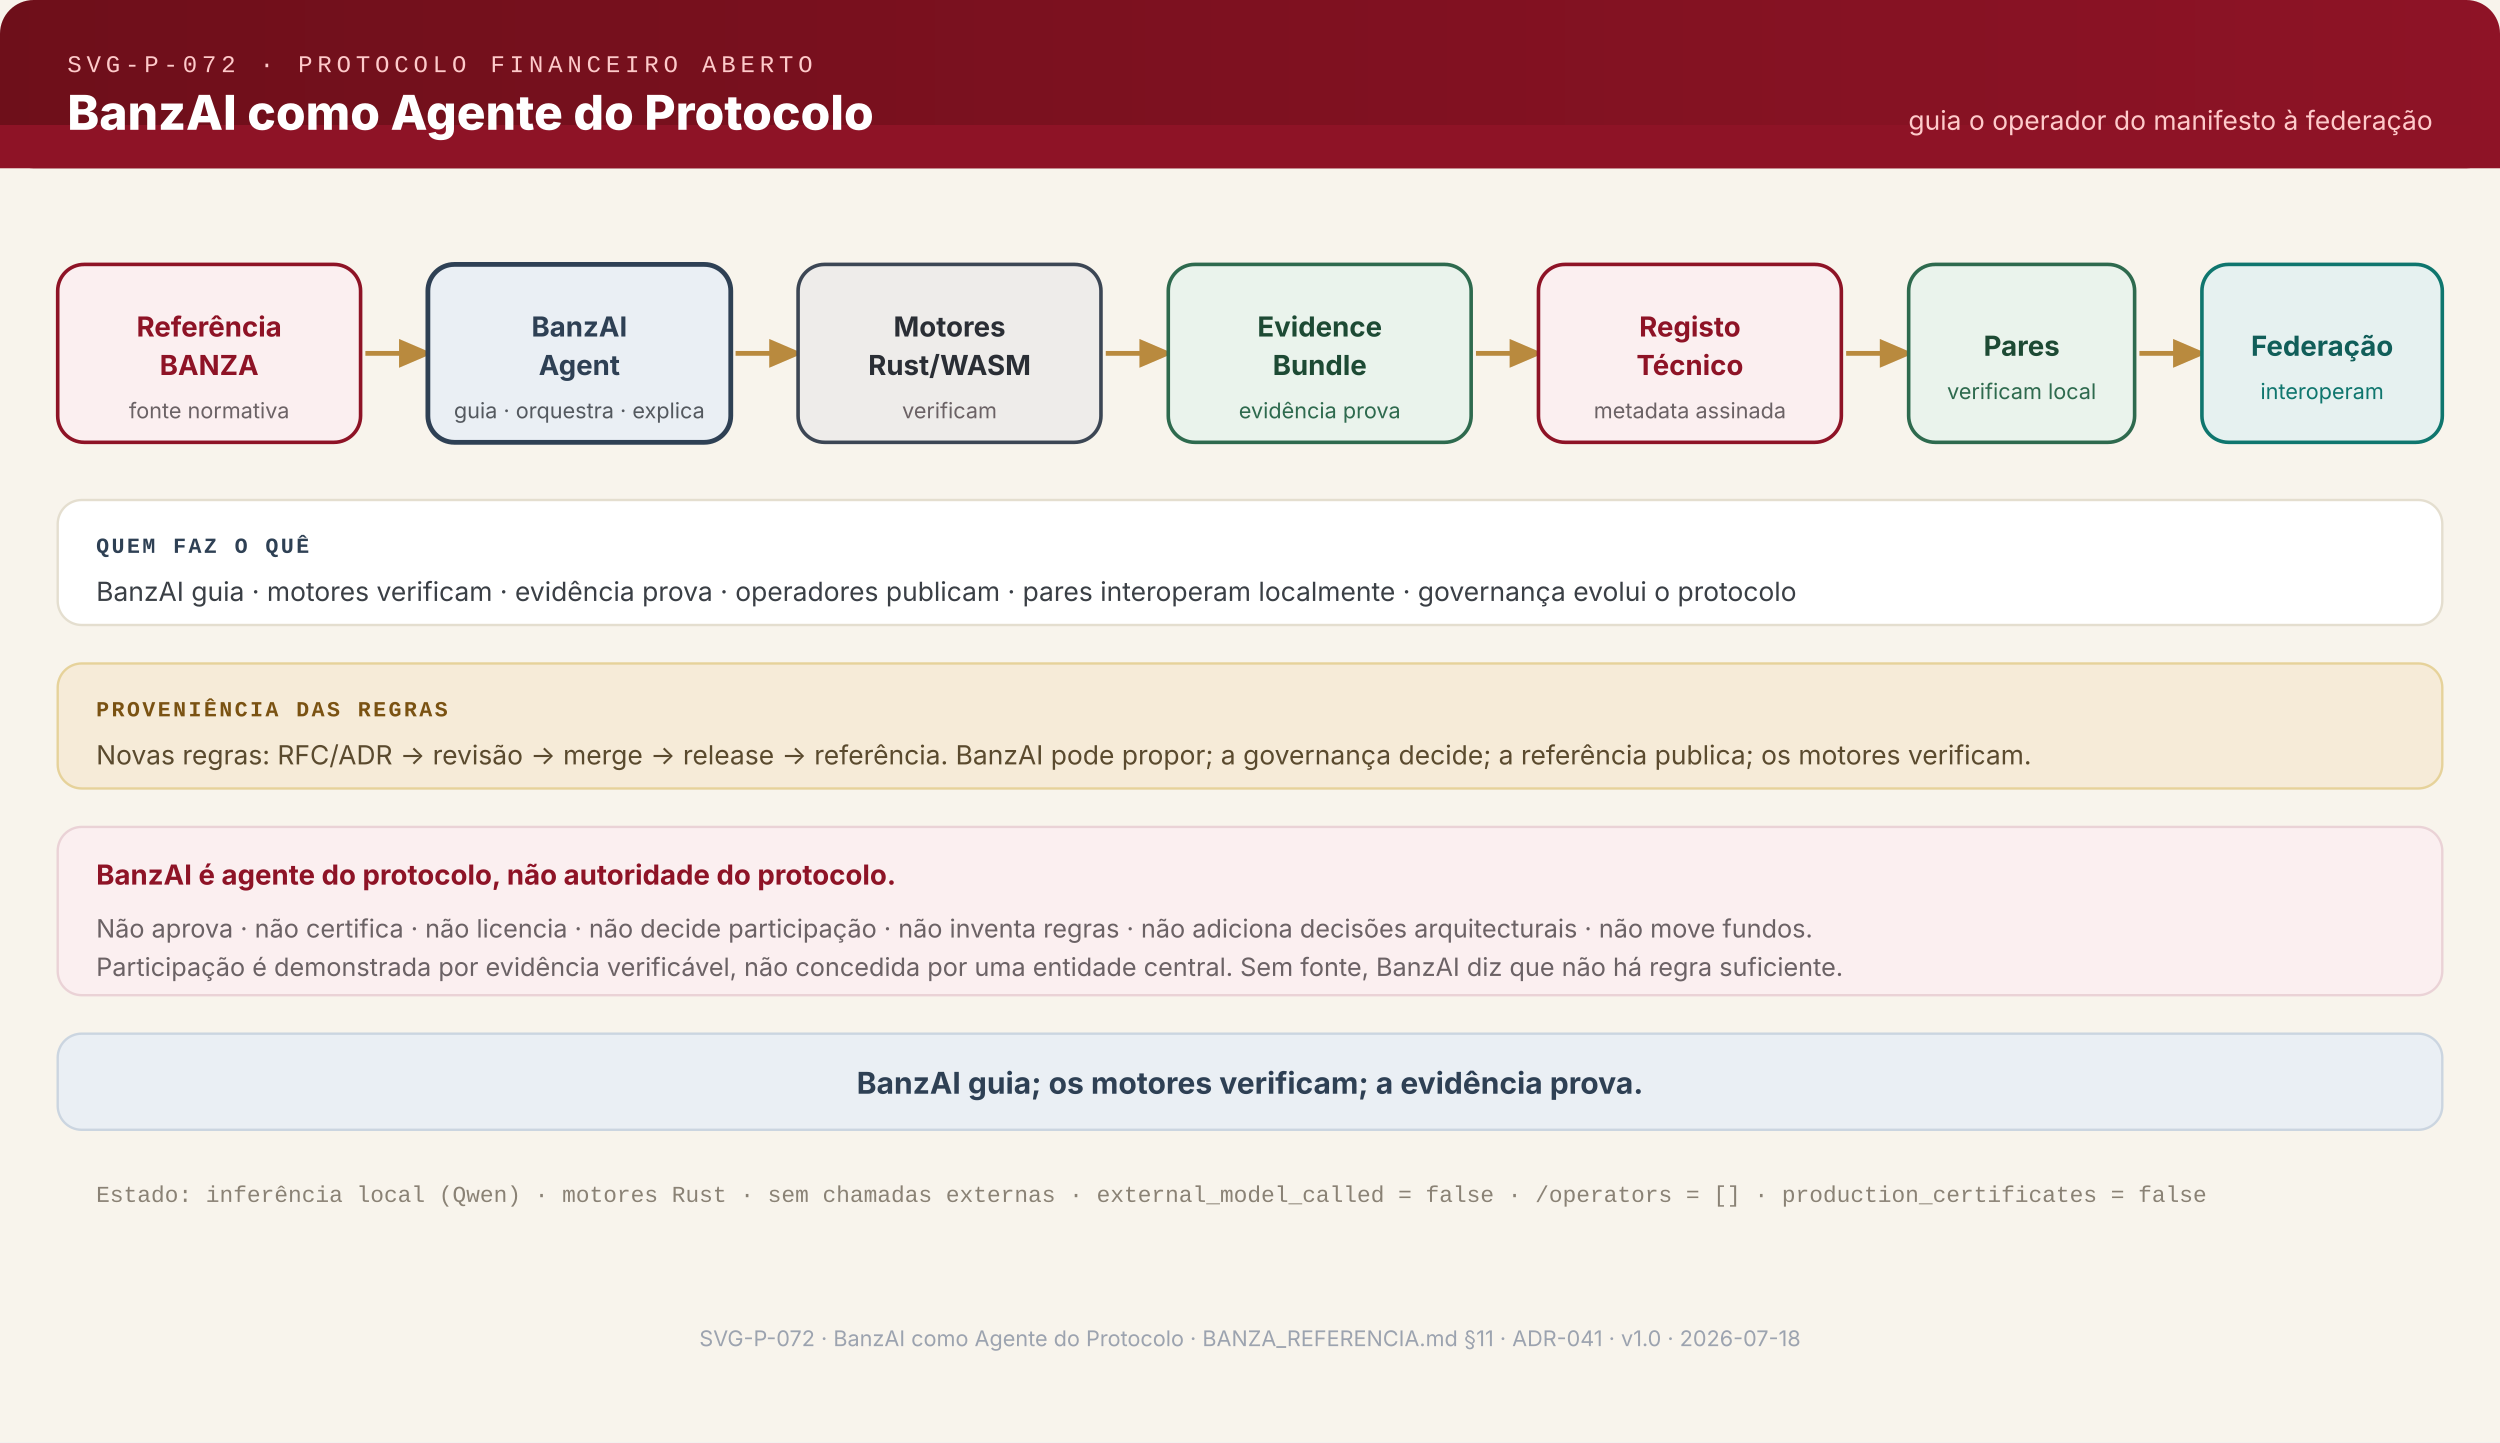
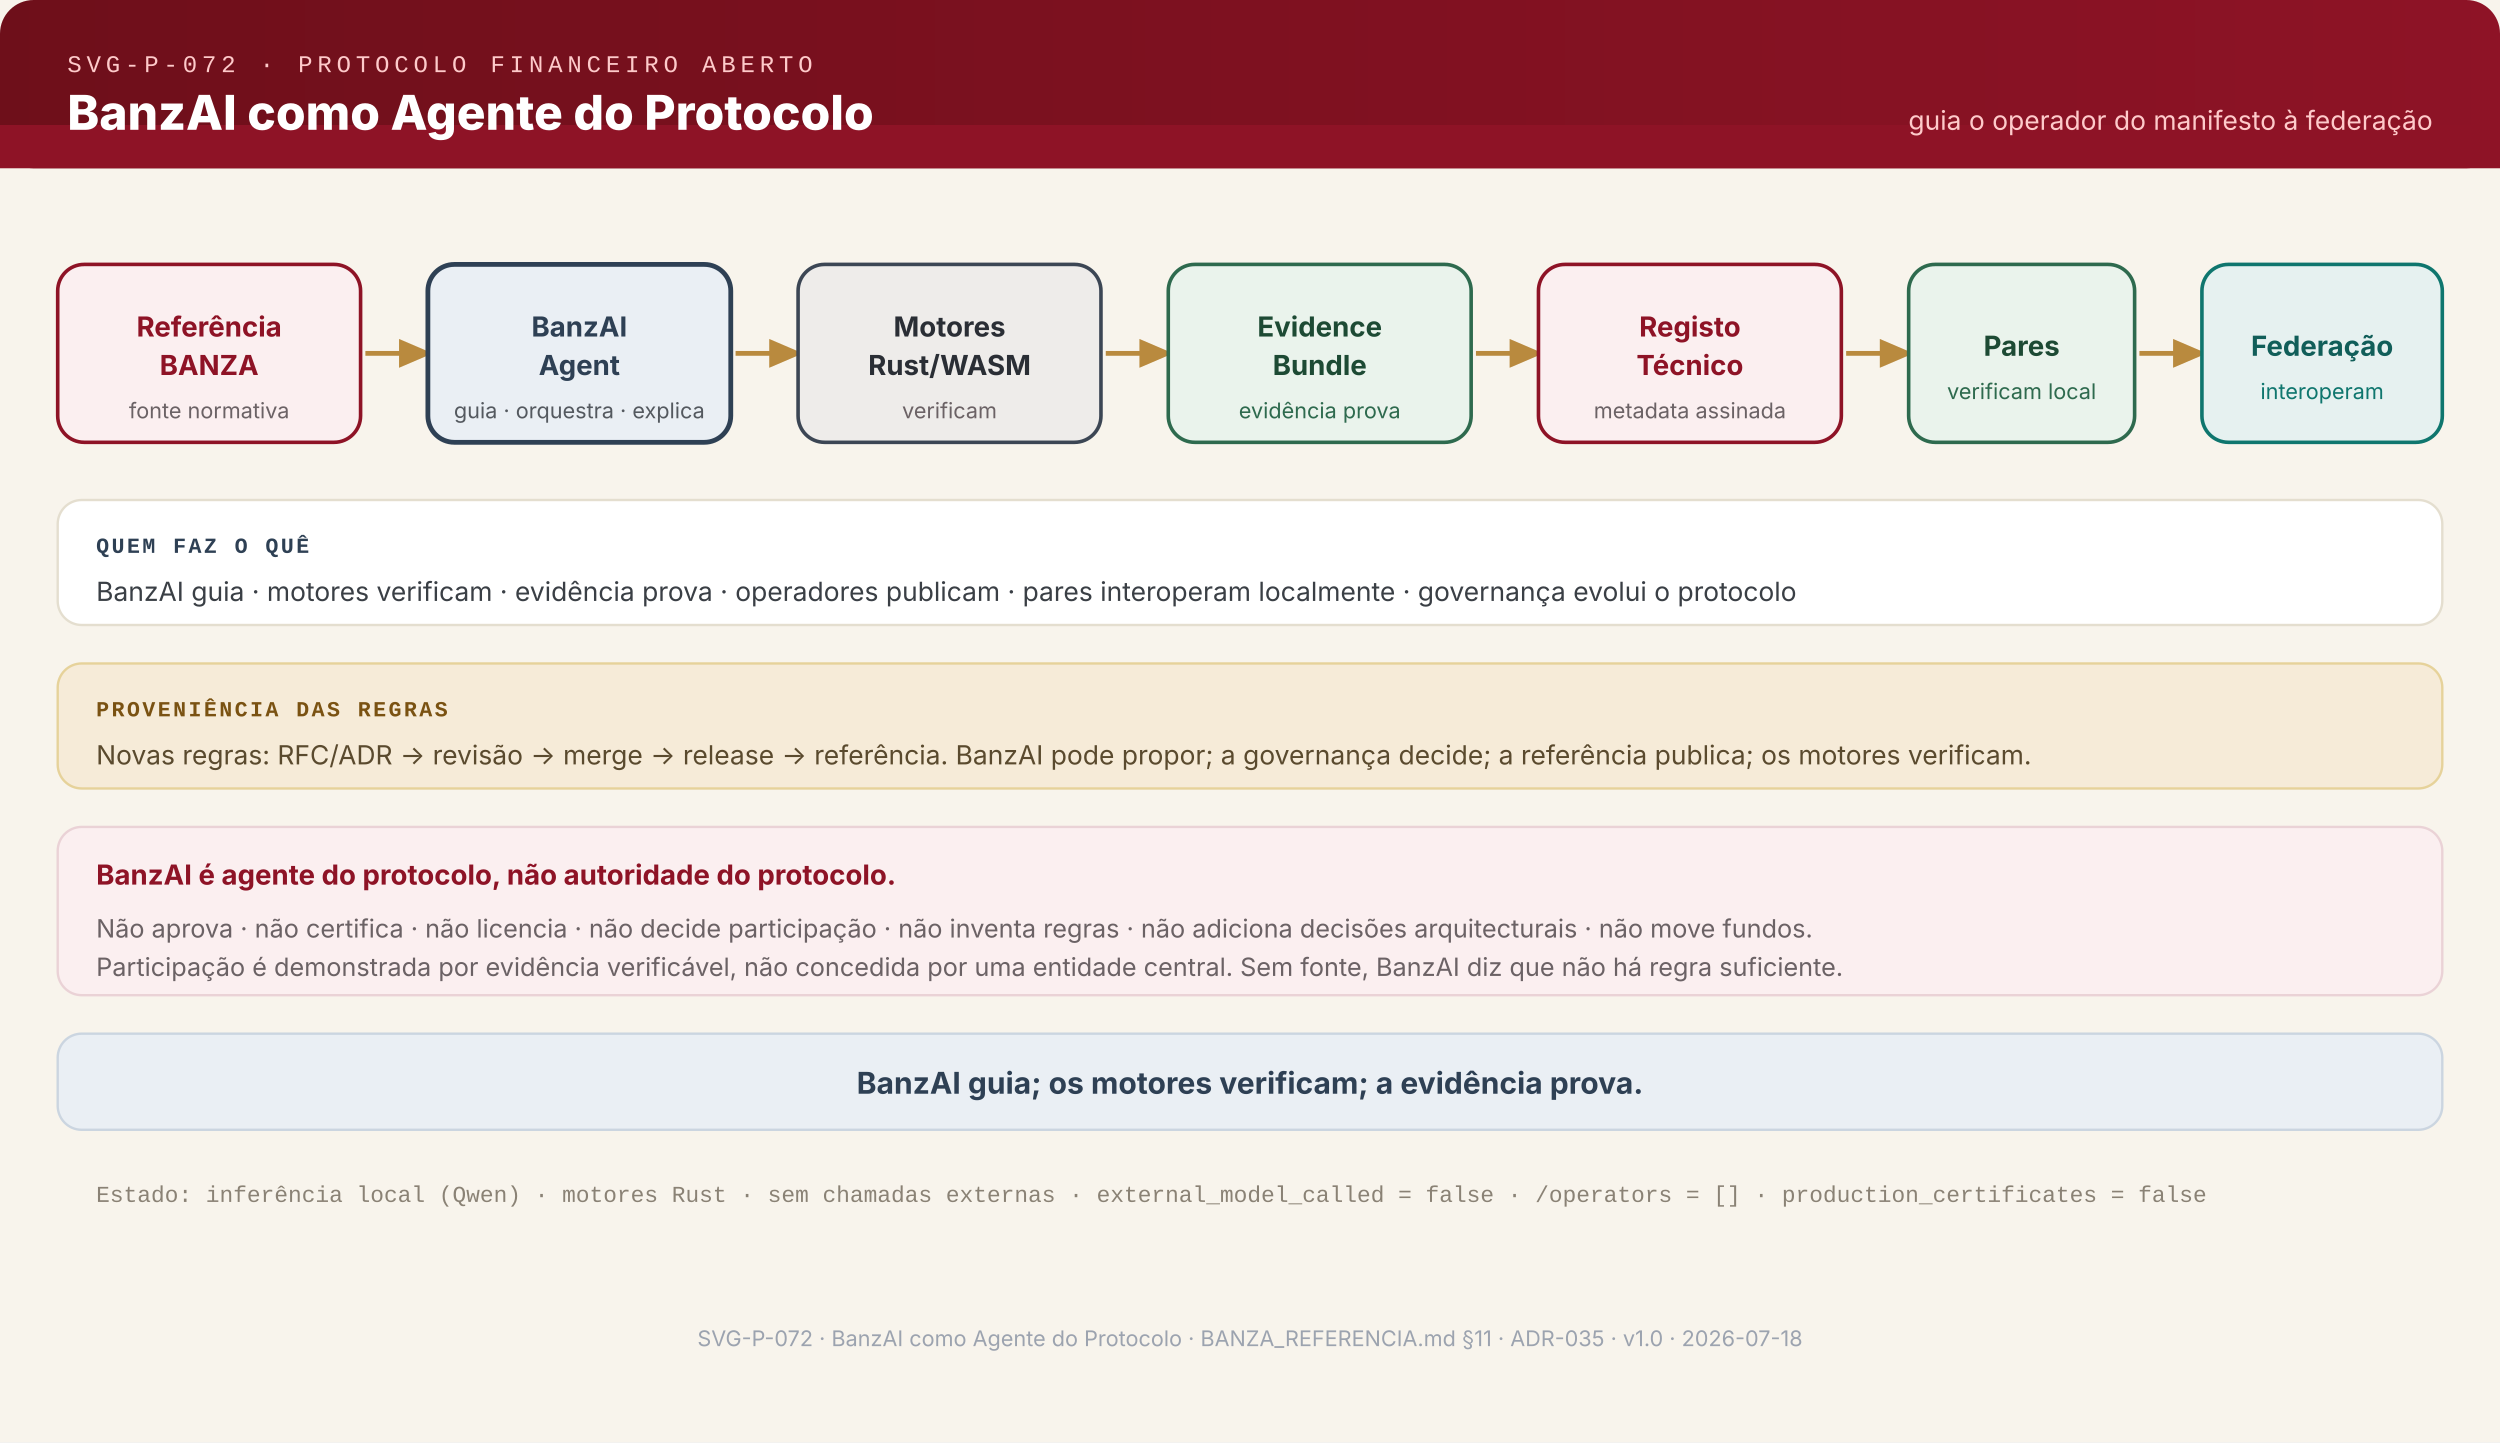
<svg xmlns="http://www.w3.org/2000/svg" viewBox="0 0 1040 600" role="img" aria-labelledby="title-P072 desc-P072" font-family="ui-sans-serif, system-ui, -apple-system, sans-serif">
  <defs>
    <linearGradient id="hg-P072" x1="0" y1="0" x2="1" y2="0">
      <stop offset="0%" stop-color="#6E0F1A" />
      <stop offset="100%" stop-color="#8E1326" />
    </linearGradient>
    <marker id="arr-P072" markerWidth="9" markerHeight="9" refX="5" refY="3" orient="auto">
      <path d="M0,0 L0,6 L7,3 z" fill="#B98A3E" />
    </marker>
  </defs>
  <rect width="1040" height="600" fill="#F8F4EC" />
  <rect x="0" y="0" width="1040" height="70" fill="url(#hg-P072)" rx="14" />
  <rect x="0" y="52" width="1040" height="18" fill="#8E1326" />
  <text x="28" y="30" font-family="ui-monospace,'Courier New',monospace" font-size="10" fill="#FECACA" letter-spacing="2">SVG-P-072 · PROTOCOLO FINANCEIRO ABERTO</text>
  <text x="28" y="54" font-size="20" font-weight="800" fill="white">BanzAI como Agente do Protocolo</text>
  <text x="1012" y="54" text-anchor="end" font-size="11" fill="#FECACA">guia o operador do manifesto à federação</text>
  <g font-size="11">
    <rect x="24" y="110" width="126" height="74" rx="11" fill="#FBEFF0" stroke="#8E1326" stroke-width="1.5" />
    <text x="87" y="140" text-anchor="middle" font-size="11.5" font-weight="700" fill="#8E1326">Referência</text>
    <text x="87" y="156" text-anchor="middle" font-size="11.5" font-weight="700" fill="#8E1326">BANZA</text>
    <text x="87" y="174" text-anchor="middle" font-size="9" fill="#6B6265">fonte normativa</text>
    <line x1="152" y1="147" x2="176" y2="147" stroke="#B98A3E" stroke-width="2" marker-end="url(#arr-P072)" />
    <rect x="178" y="110" width="126" height="74" rx="11" fill="#EAEFF4" stroke="#2E4054" stroke-width="2" />
    <text x="241" y="140" text-anchor="middle" font-size="11.5" font-weight="700" fill="#2E4054">BanzAI</text>
    <text x="241" y="156" text-anchor="middle" font-size="11.5" font-weight="700" fill="#2E4054">Agent</text>
    <text x="241" y="174" text-anchor="middle" font-size="9" fill="#54595F">guia · orquestra · explica</text>
    <line x1="306" y1="147" x2="330" y2="147" stroke="#B98A3E" stroke-width="2" marker-end="url(#arr-P072)" />
    <rect x="332" y="110" width="126" height="74" rx="11" fill="#EEECEA" stroke="#3C4654" stroke-width="1.5" />
    <text x="395" y="140" text-anchor="middle" font-size="11.5" font-weight="700" fill="#2A2E35">Motores</text>
    <text x="395" y="156" text-anchor="middle" font-size="11.5" font-weight="700" fill="#2A2E35">Rust/WASM</text>
    <text x="395" y="174" text-anchor="middle" font-size="9" fill="#6B6265">verificam</text>
    <line x1="460" y1="147" x2="484" y2="147" stroke="#B98A3E" stroke-width="2" marker-end="url(#arr-P072)" />
    <rect x="486" y="110" width="126" height="74" rx="11" fill="#EAF3EC" stroke="#2E6A4E" stroke-width="1.5" />
    <text x="549" y="140" text-anchor="middle" font-size="11.5" font-weight="700" fill="#1D4A34">Evidence</text>
    <text x="549" y="156" text-anchor="middle" font-size="11.5" font-weight="700" fill="#1D4A34">Bundle</text>
    <text x="549" y="174" text-anchor="middle" font-size="9" fill="#2E6A4E">evidência prova</text>
    <line x1="614" y1="147" x2="638" y2="147" stroke="#B98A3E" stroke-width="2" marker-end="url(#arr-P072)" />
    <rect x="640" y="110" width="126" height="74" rx="11" fill="#FBEFF0" stroke="#8E1326" stroke-width="1.5" />
    <text x="703" y="140" text-anchor="middle" font-size="11.5" font-weight="700" fill="#8E1326">Registo</text>
    <text x="703" y="156" text-anchor="middle" font-size="11.5" font-weight="700" fill="#8E1326">Técnico</text>
    <text x="703" y="174" text-anchor="middle" font-size="9" fill="#6B6265">metadata assinada</text>
    <line x1="768" y1="147" x2="792" y2="147" stroke="#B98A3E" stroke-width="2" marker-end="url(#arr-P072)" />
    <rect x="794" y="110" width="94" height="74" rx="11" fill="#EAF3EC" stroke="#2E6A4E" stroke-width="1.5" />
    <text x="841" y="148" text-anchor="middle" font-size="11.5" font-weight="700" fill="#1D4A34">Pares</text>
    <text x="841" y="166" text-anchor="middle" font-size="9" fill="#2E6A4E">verificam local</text>
    <line x1="890" y1="147" x2="914" y2="147" stroke="#B98A3E" stroke-width="2" marker-end="url(#arr-P072)" />
    <rect x="916" y="110" width="100" height="74" rx="11" fill="#E6F1F0" stroke="#0F766E" stroke-width="1.5" />
    <text x="966" y="148" text-anchor="middle" font-size="11.5" font-weight="700" fill="#115E59">Federação</text>
    <text x="966" y="166" text-anchor="middle" font-size="9" fill="#0F766E">interoperam</text>
  </g>
  <rect x="24" y="208" width="992" height="52" rx="10" fill="#FFFFFF" stroke="#E4DECF" stroke-width="1" />
  <text x="40" y="230" font-family="ui-monospace,'Courier New',monospace" font-size="9" font-weight="700" fill="#2E4054" letter-spacing="1">QUEM FAZ O QUÊ</text>
  <text x="40" y="250" font-size="11" fill="#3A3F45">BanzAI guia · motores verificam · evidência prova · operadores publicam · pares interoperam localmente · governança evolui o protocolo</text>
  <rect x="24" y="276" width="992" height="52" rx="10" fill="#F6EBD8" stroke="#E6D29A" stroke-width="1" />
  <text x="40" y="298" font-family="ui-monospace,'Courier New',monospace" font-size="9" font-weight="700" fill="#7A5212" letter-spacing="1">PROVENIÊNCIA DAS REGRAS</text>
  <text x="40" y="318" font-size="11" fill="#5A4A2E">Novas regras: RFC/ADR → revisão → merge → release → referência. BanzAI pode propor; a governança decide; a referência publica; os motores verificam.</text>
  <rect x="24" y="344" width="992" height="70" rx="10" fill="#FBEFF0" stroke="#EAD2D6" stroke-width="1" />
  <text x="40" y="368" font-size="11.5" font-weight="700" fill="#8E1326">BanzAI é agente do protocolo, não autoridade do protocolo.</text>
  <text x="40" y="390" font-size="10.5" fill="#6B6265">Não aprova · não certifica · não licencia · não decide participação · não inventa regras · não adiciona decisões arquitecturais · não move fundos.</text>
  <text x="40" y="406" font-size="10.5" fill="#6B6265">Participação é demonstrada por evidência verificável, não concedida por uma entidade central. Sem fonte, BanzAI diz que não há regra suficiente.</text>
  <rect x="24" y="430" width="992" height="40" rx="10" fill="#EAEFF4" stroke="#CBD5E0" stroke-width="1" />
  <text x="520" y="455" text-anchor="middle" font-size="12.5" font-weight="700" fill="#2E4054">BanzAI guia; os motores verificam; a evidência prova.</text>
  <text x="40" y="500" font-family="ui-monospace,'Courier New',monospace" font-size="9.5" fill="#8A8275">Estado: inferência local (Qwen) · motores Rust · sem chamadas externas · external_model_called = false · /operators = [] · production_certificates = false</text>
-   <text x="520" y="560" text-anchor="middle" font-size="9" fill="#9CA3AF">SVG-P-072 · BanzAI como Agente do Protocolo · BANZA_REFERENCIA.md §11 · ADR-041 · v1.0 · 2026-07-18</text>
+   <text x="520" y="560" text-anchor="middle" font-size="9" fill="#9CA3AF">SVG-P-072 · BanzAI como Agente do Protocolo · BANZA_REFERENCIA.md §11 · ADR-035 · v1.0 · 2026-07-18</text>
</svg>
